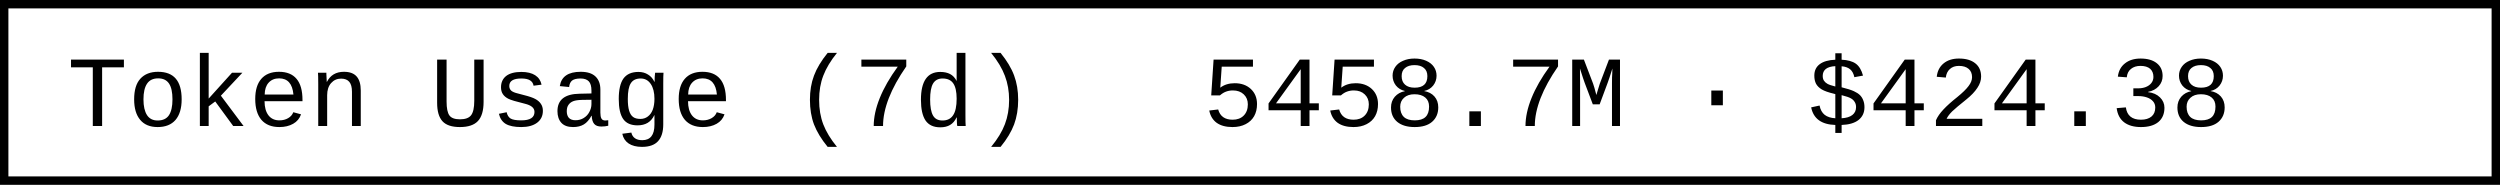
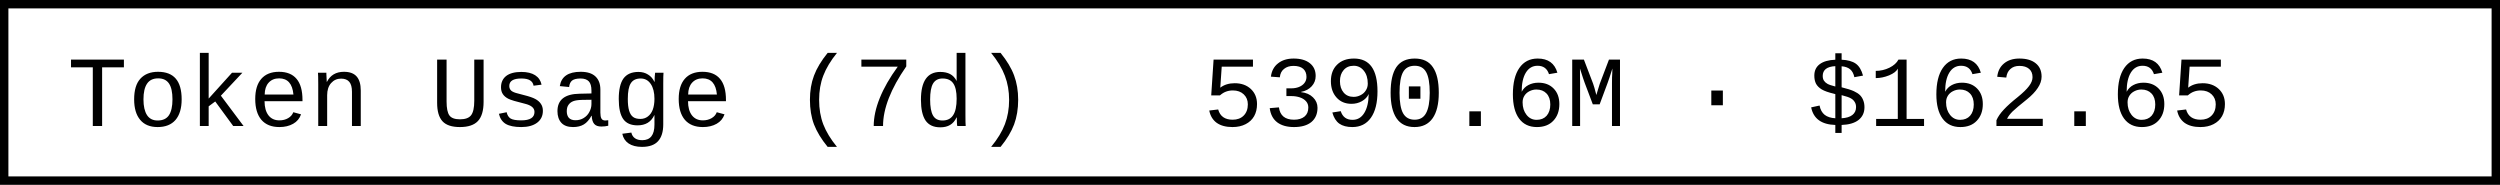
- <svg xmlns="http://www.w3.org/2000/svg" width="297.6" height="22" role="img" aria-label="Token Usage (7d): 5458.7M · $424.38">
+ <svg xmlns="http://www.w3.org/2000/svg" width="297.6" height="22" role="img" aria-label="Token Usage (7d): 5390.6M · $162.65">
  <rect x="0.5" y="0.5" width="296.6" height="21" fill="#fff" stroke="#000" stroke-width="1" />
  <g font-family="'Consolas','Monaco','Courier New',monospace" font-size="12" fill="#000">
    <text x="8" y="15">Token Usage (7d)</text>
-     <text x="143.2" y="15">5458.7M · $424.38</text>
+     <text x="143.2" y="15">5390.6M · $162.65</text>
  </g>
</svg>
